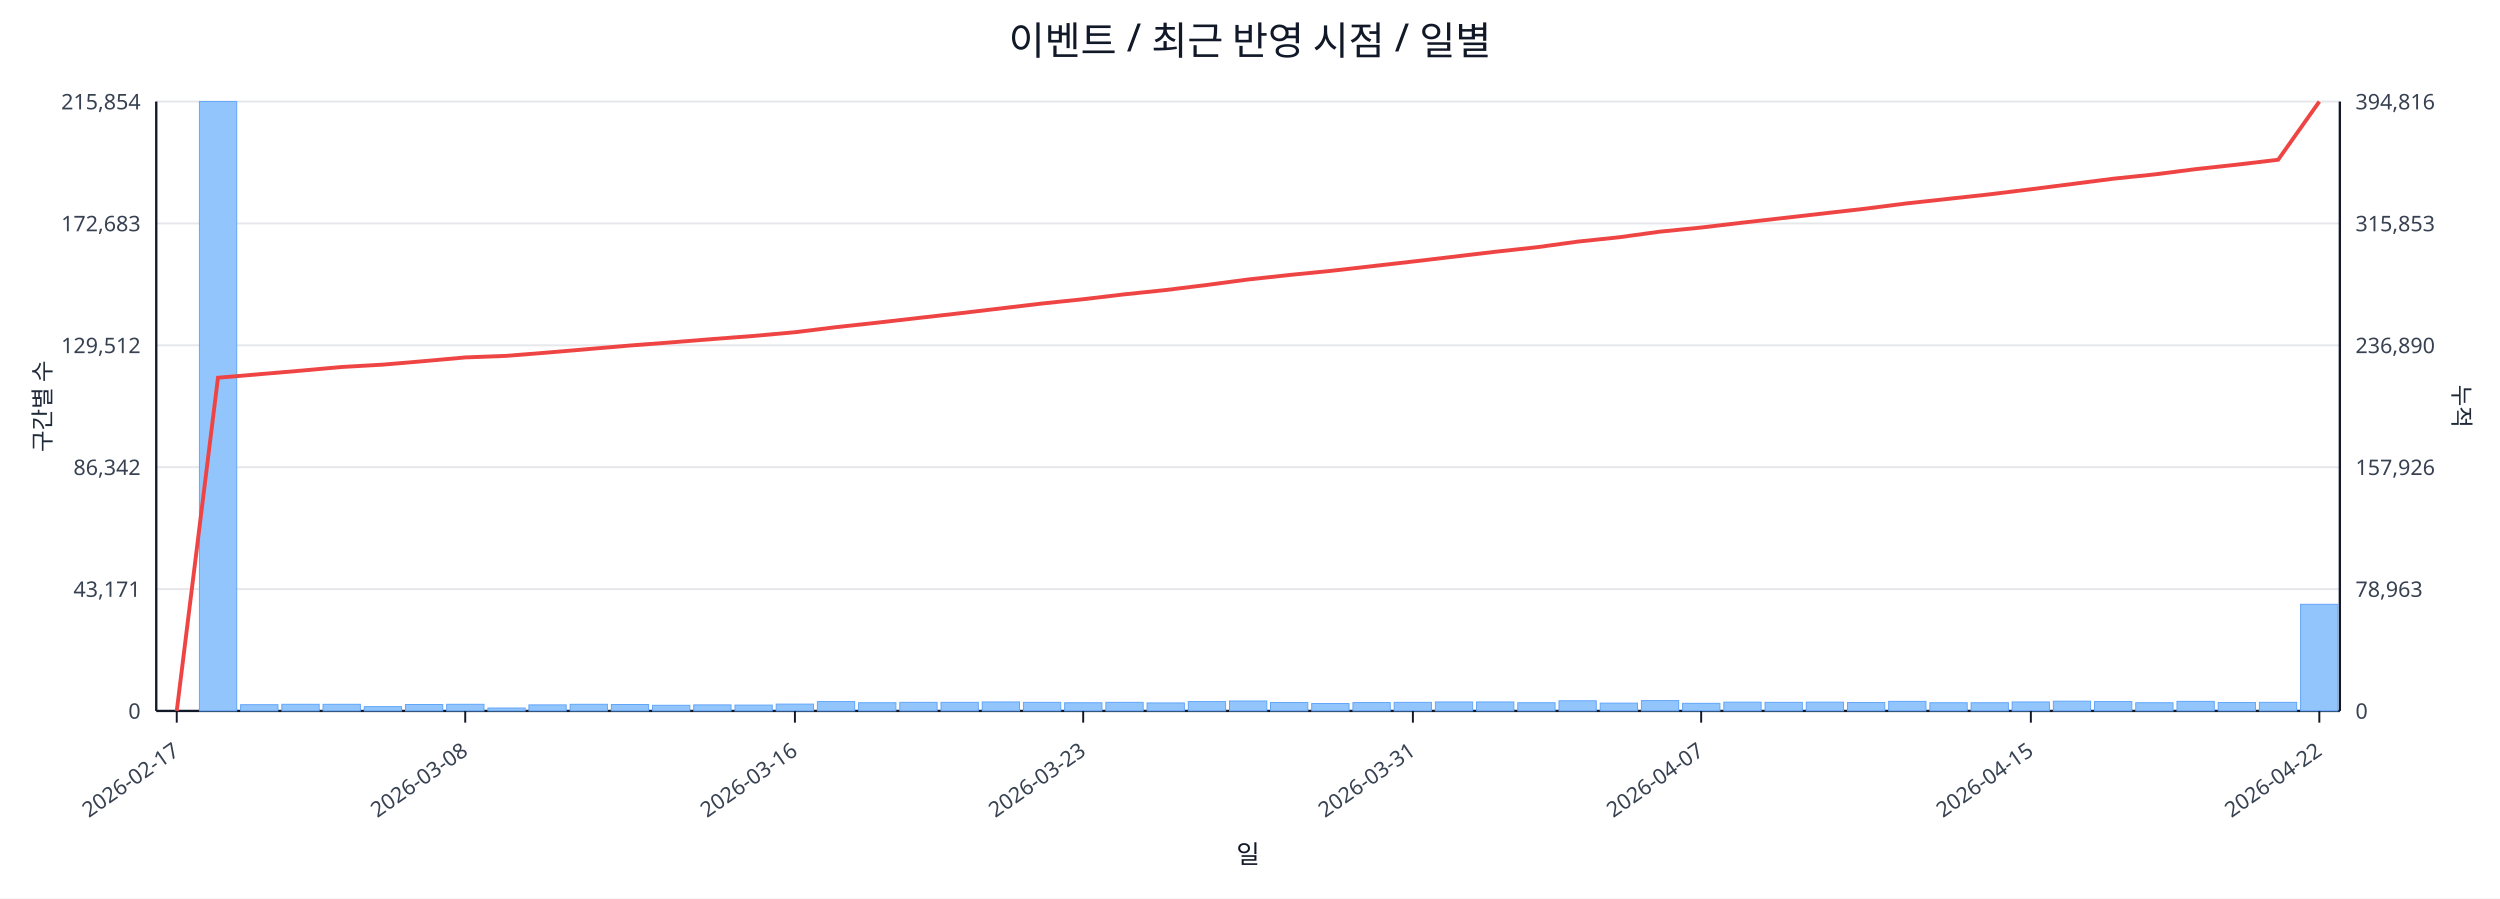
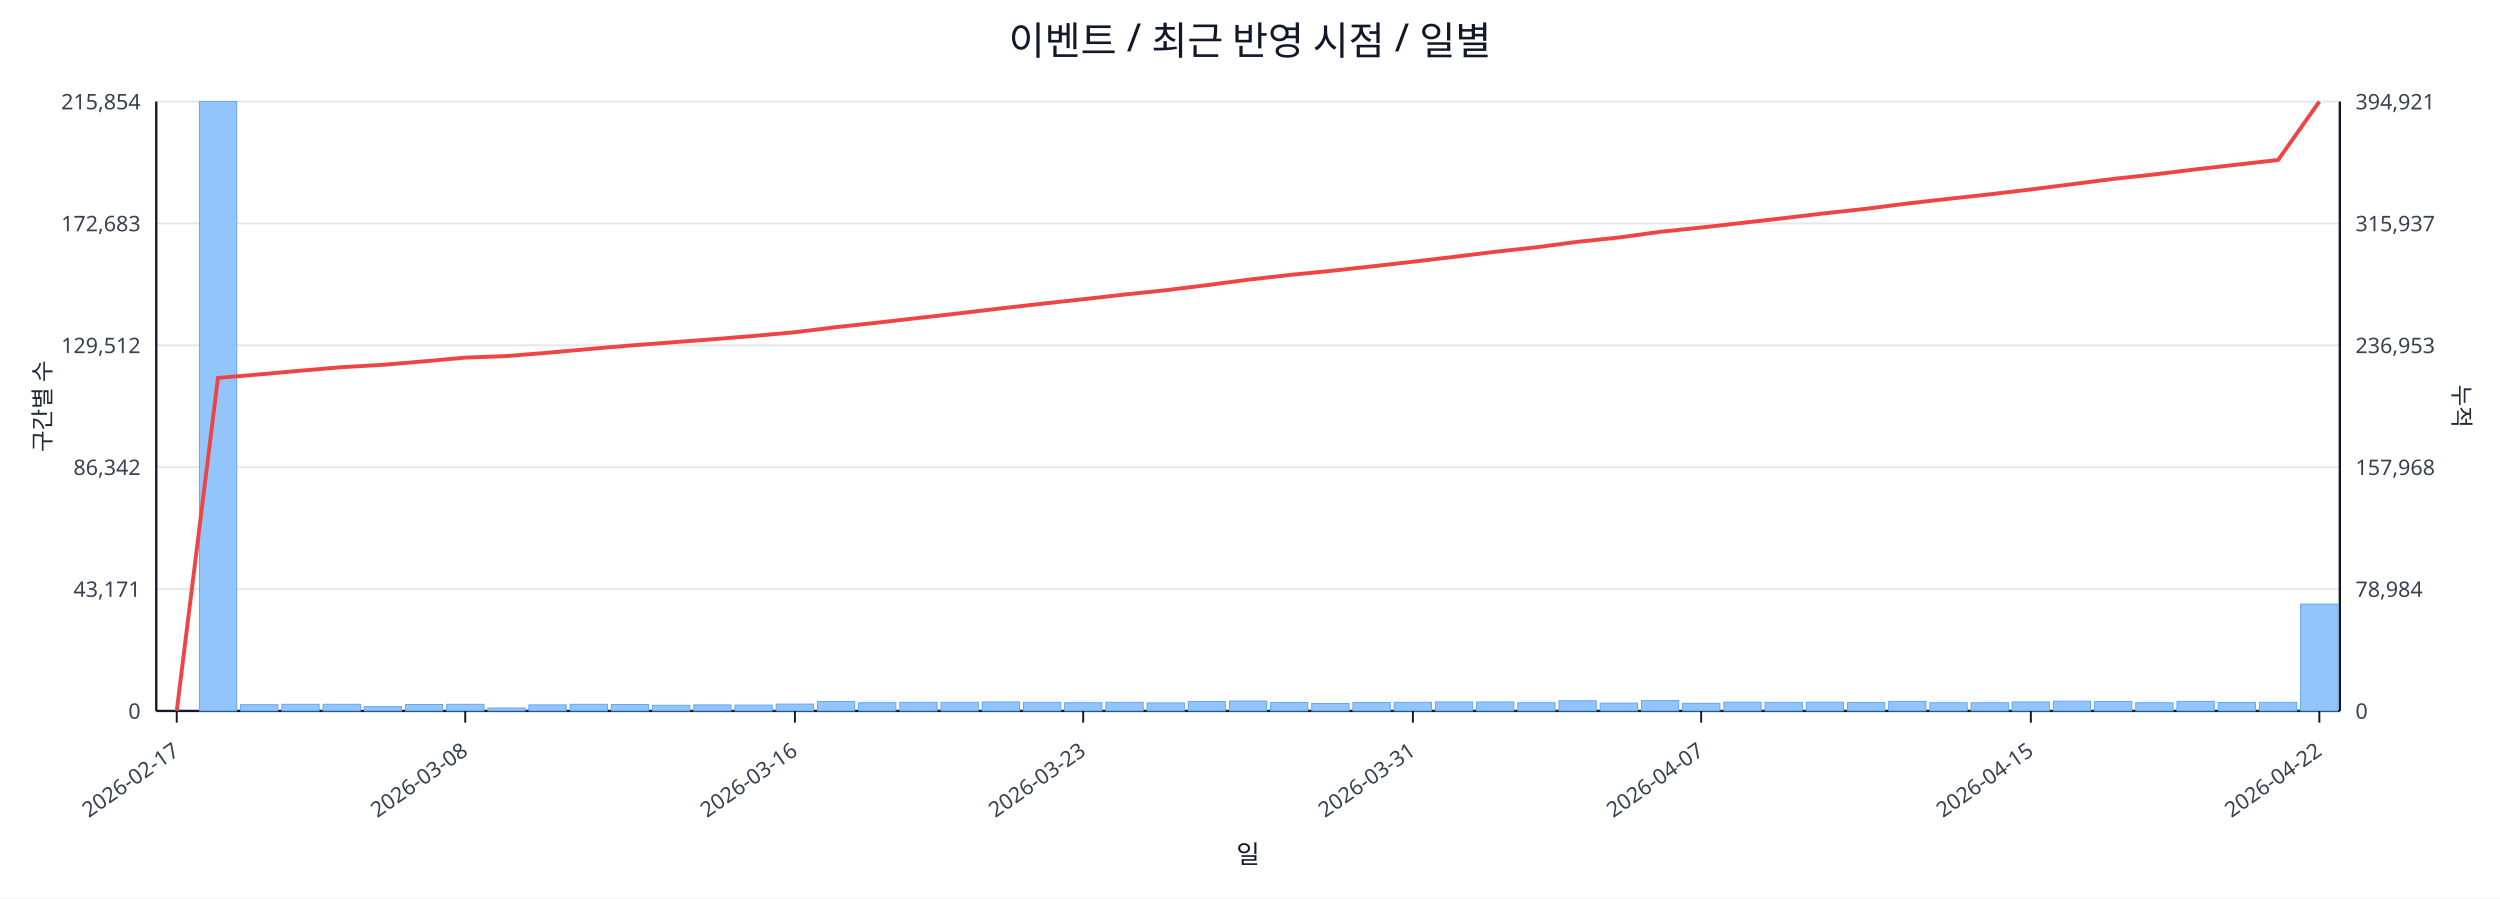
<svg xmlns="http://www.w3.org/2000/svg" width="1280" height="460" viewBox="0 0 1280 460">
  <rect x="0" y="0" width="100%" height="100%" fill="#ffffff" />
  <text x="640.0" y="28" font-size="20" text-anchor="middle" font-family="sans-serif" fill="#111827">이벤트 / 최근 반영 시점 / 일별</text>
  <line x1="80.0" y1="52.0" x2="1198.0" y2="52.0" stroke="#e5e7eb" stroke-width="1" />
  <text x="72.0" y="56.0" font-size="11" text-anchor="end" font-family="sans-serif" fill="#374151">215,854</text>
-   <text x="1206.0" y="56.0" font-size="11" text-anchor="start" font-family="sans-serif" fill="#374151">394,816</text>
+   <text x="1206.0" y="56.0" font-size="11" text-anchor="start" font-family="sans-serif" fill="#374151">394,921</text>
  <line x1="80.0" y1="114.4" x2="1198.0" y2="114.4" stroke="#e5e7eb" stroke-width="1" />
  <text x="72.0" y="118.4" font-size="11" text-anchor="end" font-family="sans-serif" fill="#374151">172,683</text>
-   <text x="1206.0" y="118.4" font-size="11" text-anchor="start" font-family="sans-serif" fill="#374151">315,853</text>
+   <text x="1206.0" y="118.4" font-size="11" text-anchor="start" font-family="sans-serif" fill="#374151">315,937</text>
  <line x1="80.0" y1="176.8" x2="1198.0" y2="176.8" stroke="#e5e7eb" stroke-width="1" />
  <text x="72.0" y="180.8" font-size="11" text-anchor="end" font-family="sans-serif" fill="#374151">129,512</text>
-   <text x="1206.0" y="180.8" font-size="11" text-anchor="start" font-family="sans-serif" fill="#374151">236,890</text>
+   <text x="1206.0" y="180.8" font-size="11" text-anchor="start" font-family="sans-serif" fill="#374151">236,953</text>
  <line x1="80.0" y1="239.2" x2="1198.0" y2="239.2" stroke="#e5e7eb" stroke-width="1" />
  <text x="72.0" y="243.2" font-size="11" text-anchor="end" font-family="sans-serif" fill="#374151">86,342</text>
-   <text x="1206.0" y="243.2" font-size="11" text-anchor="start" font-family="sans-serif" fill="#374151">157,926</text>
+   <text x="1206.0" y="243.2" font-size="11" text-anchor="start" font-family="sans-serif" fill="#374151">157,968</text>
  <line x1="80.0" y1="301.6" x2="1198.0" y2="301.6" stroke="#e5e7eb" stroke-width="1" />
  <text x="72.0" y="305.6" font-size="11" text-anchor="end" font-family="sans-serif" fill="#374151">43,171</text>
-   <text x="1206.0" y="305.6" font-size="11" text-anchor="start" font-family="sans-serif" fill="#374151">78,963</text>
+   <text x="1206.0" y="305.6" font-size="11" text-anchor="start" font-family="sans-serif" fill="#374151">78,984</text>
  <line x1="80.0" y1="364.0" x2="1198.0" y2="364.0" stroke="#e5e7eb" stroke-width="1" />
  <text x="72.0" y="368.0" font-size="11" text-anchor="end" font-family="sans-serif" fill="#374151">0</text>
  <text x="1206.0" y="368.0" font-size="11" text-anchor="start" font-family="sans-serif" fill="#374151">0</text>
  <line x1="80.0" y1="364.0" x2="1198.0" y2="364.0" stroke="#111827" stroke-width="1.2" />
  <line x1="80.0" y1="52.0" x2="80.0" y2="364.0" stroke="#111827" stroke-width="1.2" />
  <line x1="1198.0" y1="52.0" x2="1198.0" y2="364.0" stroke="#111827" stroke-width="1.2" />
  <rect x="81.0" y="364.0" width="19.1" height="0.0" fill="#93c5fd" stroke="#60a5fa" stroke-width="0.5" />
  <rect x="102.1" y="52.0" width="19.1" height="312.0" fill="#93c5fd" stroke="#60a5fa" stroke-width="0.5" />
  <rect x="123.2" y="360.8" width="19.1" height="3.2" fill="#93c5fd" stroke="#60a5fa" stroke-width="0.5" />
  <rect x="144.3" y="360.6" width="19.1" height="3.4" fill="#93c5fd" stroke="#60a5fa" stroke-width="0.5" />
  <rect x="165.4" y="360.6" width="19.1" height="3.4" fill="#93c5fd" stroke="#60a5fa" stroke-width="0.5" />
  <rect x="186.5" y="361.8" width="19.1" height="2.2" fill="#93c5fd" stroke="#60a5fa" stroke-width="0.5" />
  <rect x="207.6" y="360.7" width="19.1" height="3.3" fill="#93c5fd" stroke="#60a5fa" stroke-width="0.5" />
  <rect x="228.7" y="360.6" width="19.1" height="3.4" fill="#93c5fd" stroke="#60a5fa" stroke-width="0.5" />
  <rect x="249.8" y="362.5" width="19.1" height="1.5" fill="#93c5fd" stroke="#60a5fa" stroke-width="0.5" />
  <rect x="270.8" y="360.9" width="19.1" height="3.1" fill="#93c5fd" stroke="#60a5fa" stroke-width="0.5" />
  <rect x="291.9" y="360.6" width="19.1" height="3.4" fill="#93c5fd" stroke="#60a5fa" stroke-width="0.5" />
  <rect x="313.0" y="360.7" width="19.1" height="3.3" fill="#93c5fd" stroke="#60a5fa" stroke-width="0.5" />
  <rect x="334.1" y="361.1" width="19.1" height="2.9" fill="#93c5fd" stroke="#60a5fa" stroke-width="0.5" />
  <rect x="355.2" y="360.9" width="19.1" height="3.1" fill="#93c5fd" stroke="#60a5fa" stroke-width="0.5" />
  <rect x="376.3" y="361.0" width="19.1" height="3.0" fill="#93c5fd" stroke="#60a5fa" stroke-width="0.5" />
  <rect x="397.4" y="360.5" width="19.1" height="3.5" fill="#93c5fd" stroke="#60a5fa" stroke-width="0.5" />
  <rect x="418.5" y="359.2" width="19.1" height="4.8" fill="#93c5fd" stroke="#60a5fa" stroke-width="0.5" />
  <rect x="439.6" y="359.8" width="19.1" height="4.2" fill="#93c5fd" stroke="#60a5fa" stroke-width="0.5" />
  <rect x="460.7" y="359.6" width="19.1" height="4.4" fill="#93c5fd" stroke="#60a5fa" stroke-width="0.5" />
  <rect x="481.8" y="359.6" width="19.1" height="4.4" fill="#93c5fd" stroke="#60a5fa" stroke-width="0.5" />
  <rect x="502.9" y="359.4" width="19.1" height="4.6" fill="#93c5fd" stroke="#60a5fa" stroke-width="0.5" />
  <rect x="524.0" y="359.6" width="19.1" height="4.4" fill="#93c5fd" stroke="#60a5fa" stroke-width="0.5" />
  <rect x="545.1" y="359.8" width="19.1" height="4.2" fill="#93c5fd" stroke="#60a5fa" stroke-width="0.5" />
  <rect x="566.2" y="359.6" width="19.1" height="4.4" fill="#93c5fd" stroke="#60a5fa" stroke-width="0.5" />
  <rect x="587.3" y="359.9" width="19.1" height="4.1" fill="#93c5fd" stroke="#60a5fa" stroke-width="0.5" />
  <rect x="608.4" y="359.2" width="19.1" height="4.8" fill="#93c5fd" stroke="#60a5fa" stroke-width="0.5" />
  <rect x="629.5" y="358.9" width="19.1" height="5.1" fill="#93c5fd" stroke="#60a5fa" stroke-width="0.5" />
  <rect x="650.5" y="359.7" width="19.1" height="4.3" fill="#93c5fd" stroke="#60a5fa" stroke-width="0.5" />
  <rect x="671.6" y="360.2" width="19.1" height="3.8" fill="#93c5fd" stroke="#60a5fa" stroke-width="0.5" />
  <rect x="692.7" y="359.7" width="19.1" height="4.3" fill="#93c5fd" stroke="#60a5fa" stroke-width="0.5" />
  <rect x="713.8" y="359.6" width="19.1" height="4.4" fill="#93c5fd" stroke="#60a5fa" stroke-width="0.5" />
  <rect x="734.9" y="359.4" width="19.1" height="4.6" fill="#93c5fd" stroke="#60a5fa" stroke-width="0.5" />
  <rect x="756.0" y="359.4" width="19.1" height="4.6" fill="#93c5fd" stroke="#60a5fa" stroke-width="0.5" />
  <rect x="777.1" y="359.8" width="19.1" height="4.2" fill="#93c5fd" stroke="#60a5fa" stroke-width="0.5" />
  <rect x="798.2" y="358.8" width="19.1" height="5.2" fill="#93c5fd" stroke="#60a5fa" stroke-width="0.5" />
  <rect x="819.3" y="360.0" width="19.1" height="4.0" fill="#93c5fd" stroke="#60a5fa" stroke-width="0.5" />
  <rect x="840.4" y="358.7" width="19.1" height="5.3" fill="#93c5fd" stroke="#60a5fa" stroke-width="0.5" />
  <rect x="861.5" y="360.1" width="19.1" height="3.9" fill="#93c5fd" stroke="#60a5fa" stroke-width="0.5" />
  <rect x="882.6" y="359.5" width="19.1" height="4.5" fill="#93c5fd" stroke="#60a5fa" stroke-width="0.5" />
  <rect x="903.7" y="359.6" width="19.1" height="4.4" fill="#93c5fd" stroke="#60a5fa" stroke-width="0.5" />
  <rect x="924.8" y="359.5" width="19.1" height="4.5" fill="#93c5fd" stroke="#60a5fa" stroke-width="0.5" />
  <rect x="945.9" y="359.7" width="19.1" height="4.3" fill="#93c5fd" stroke="#60a5fa" stroke-width="0.5" />
  <rect x="967.0" y="359.1" width="19.1" height="4.9" fill="#93c5fd" stroke="#60a5fa" stroke-width="0.5" />
  <rect x="988.1" y="359.8" width="19.1" height="4.2" fill="#93c5fd" stroke="#60a5fa" stroke-width="0.5" />
  <rect x="1009.2" y="359.8" width="19.1" height="4.2" fill="#93c5fd" stroke="#60a5fa" stroke-width="0.5" />
  <rect x="1030.2" y="359.4" width="19.1" height="4.6" fill="#93c5fd" stroke="#60a5fa" stroke-width="0.5" />
  <rect x="1051.3" y="359.0" width="19.1" height="5.0" fill="#93c5fd" stroke="#60a5fa" stroke-width="0.5" />
  <rect x="1072.4" y="359.2" width="19.1" height="4.8" fill="#93c5fd" stroke="#60a5fa" stroke-width="0.5" />
  <rect x="1093.5" y="359.8" width="19.1" height="4.2" fill="#93c5fd" stroke="#60a5fa" stroke-width="0.5" />
  <rect x="1114.6" y="359.1" width="19.1" height="4.9" fill="#93c5fd" stroke="#60a5fa" stroke-width="0.5" />
  <rect x="1135.7" y="359.7" width="19.1" height="4.3" fill="#93c5fd" stroke="#60a5fa" stroke-width="0.5" />
  <rect x="1156.8" y="359.6" width="19.1" height="4.4" fill="#93c5fd" stroke="#60a5fa" stroke-width="0.5" />
-   <rect x="1177.9" y="309.4" width="19.1" height="54.6" fill="#93c5fd" stroke="#60a5fa" stroke-width="0.5" />
-   <polyline fill="none" stroke="#ef4444" stroke-width="2" points="90.5,364.0 111.6,193.4 132.7,191.6 153.8,189.8 174.9,187.9 196.0,186.7 217.1,184.9 238.2,183.0 259.3,182.2 280.4,180.5 301.5,178.7 322.6,176.9 343.7,175.3 364.8,173.6 385.9,172.0 407.0,170.1 428.1,167.5 449.2,165.2 470.2,162.8 491.3,160.4 512.4,157.9 533.5,155.4 554.6,153.2 575.7,150.7 596.8,148.5 617.9,145.9 639.0,143.1 660.1,140.8 681.2,138.7 702.3,136.3 723.4,133.9 744.5,131.4 765.6,128.9 786.7,126.6 807.8,123.7 828.8,121.5 849.9,118.6 871.0,116.5 892.1,114.0 913.2,111.6 934.3,109.2 955.4,106.8 976.5,104.1 997.6,101.8 1018.7,99.5 1039.8,96.9 1060.9,94.2 1082.0,91.5 1103.1,89.3 1124.2,86.6 1145.3,84.3 1166.4,81.8 1187.5,52.0" />
+   <rect x="1177.9" y="309.3" width="19.1" height="54.7" fill="#93c5fd" stroke="#60a5fa" stroke-width="0.5" />
+   <polyline fill="none" stroke="#ef4444" stroke-width="2" points="90.5,364.0 111.6,193.5 132.7,191.7 153.8,189.8 174.9,188.0 196.0,186.8 217.1,185.0 238.2,183.1 259.3,182.3 280.4,180.6 301.5,178.7 322.6,176.9 343.7,175.3 364.8,173.7 385.9,172.0 407.0,170.1 428.1,167.5 449.2,165.2 470.2,162.8 491.3,160.4 512.4,157.9 533.5,155.5 554.6,153.2 575.7,150.8 596.8,148.6 617.9,146.0 639.0,143.2 660.1,140.8 681.2,138.7 702.3,136.4 723.4,134.0 744.5,131.5 765.6,128.9 786.7,126.6 807.8,123.8 828.8,121.6 849.9,118.7 871.0,116.5 892.1,114.1 913.2,111.7 934.3,109.2 955.4,106.9 976.5,104.2 997.6,101.8 1018.7,99.5 1039.8,97.0 1060.9,94.3 1082.0,91.6 1103.1,89.3 1124.2,86.7 1145.3,84.3 1166.4,81.9 1187.5,52.0" />
  <line x1="90.5" y1="364.0" x2="90.5" y2="370.0" stroke="#111827" stroke-width="1" />
  <text x="92.5" y="386.0" font-size="11" text-anchor="end" transform="rotate(-35 92.5 386.0)" font-family="sans-serif" fill="#374151">2026-02-17</text>
  <line x1="238.2" y1="364.0" x2="238.2" y2="370.0" stroke="#111827" stroke-width="1" />
  <text x="240.2" y="386.0" font-size="11" text-anchor="end" transform="rotate(-35 240.2 386.0)" font-family="sans-serif" fill="#374151">2026-03-08</text>
  <line x1="407.0" y1="364.0" x2="407.0" y2="370.0" stroke="#111827" stroke-width="1" />
  <text x="409.0" y="386.0" font-size="11" text-anchor="end" transform="rotate(-35 409.0 386.0)" font-family="sans-serif" fill="#374151">2026-03-16</text>
  <line x1="554.6" y1="364.0" x2="554.6" y2="370.0" stroke="#111827" stroke-width="1" />
  <text x="556.6" y="386.0" font-size="11" text-anchor="end" transform="rotate(-35 556.6 386.0)" font-family="sans-serif" fill="#374151">2026-03-23</text>
  <line x1="723.4" y1="364.0" x2="723.4" y2="370.0" stroke="#111827" stroke-width="1" />
  <text x="725.4" y="386.0" font-size="11" text-anchor="end" transform="rotate(-35 725.4 386.0)" font-family="sans-serif" fill="#374151">2026-03-31</text>
  <line x1="871.0" y1="364.0" x2="871.0" y2="370.0" stroke="#111827" stroke-width="1" />
  <text x="873.0" y="386.0" font-size="11" text-anchor="end" transform="rotate(-35 873.0 386.0)" font-family="sans-serif" fill="#374151">2026-04-07</text>
  <line x1="1039.8" y1="364.0" x2="1039.8" y2="370.0" stroke="#111827" stroke-width="1" />
  <text x="1041.8" y="386.0" font-size="11" text-anchor="end" transform="rotate(-35 1041.8 386.0)" font-family="sans-serif" fill="#374151">2026-04-15</text>
  <line x1="1187.5" y1="364.0" x2="1187.5" y2="370.0" stroke="#111827" stroke-width="1" />
  <text x="1189.5" y="386.0" font-size="11" text-anchor="end" transform="rotate(-35 1189.5 386.0)" font-family="sans-serif" fill="#374151">2026-04-22</text>
  <text x="26" y="208.0" font-size="12" transform="rotate(-90 26 208.0)" text-anchor="middle" font-family="sans-serif" fill="#1f2937">구간별 수</text>
  <text x="1256.0" y="208.0" font-size="12" transform="rotate(90 1256.0 208.0)" text-anchor="middle" font-family="sans-serif" fill="#1f2937">누적</text>
  <text x="639.0" y="442.0" font-size="13" text-anchor="middle" font-family="sans-serif" fill="#111827">일</text>
</svg>
